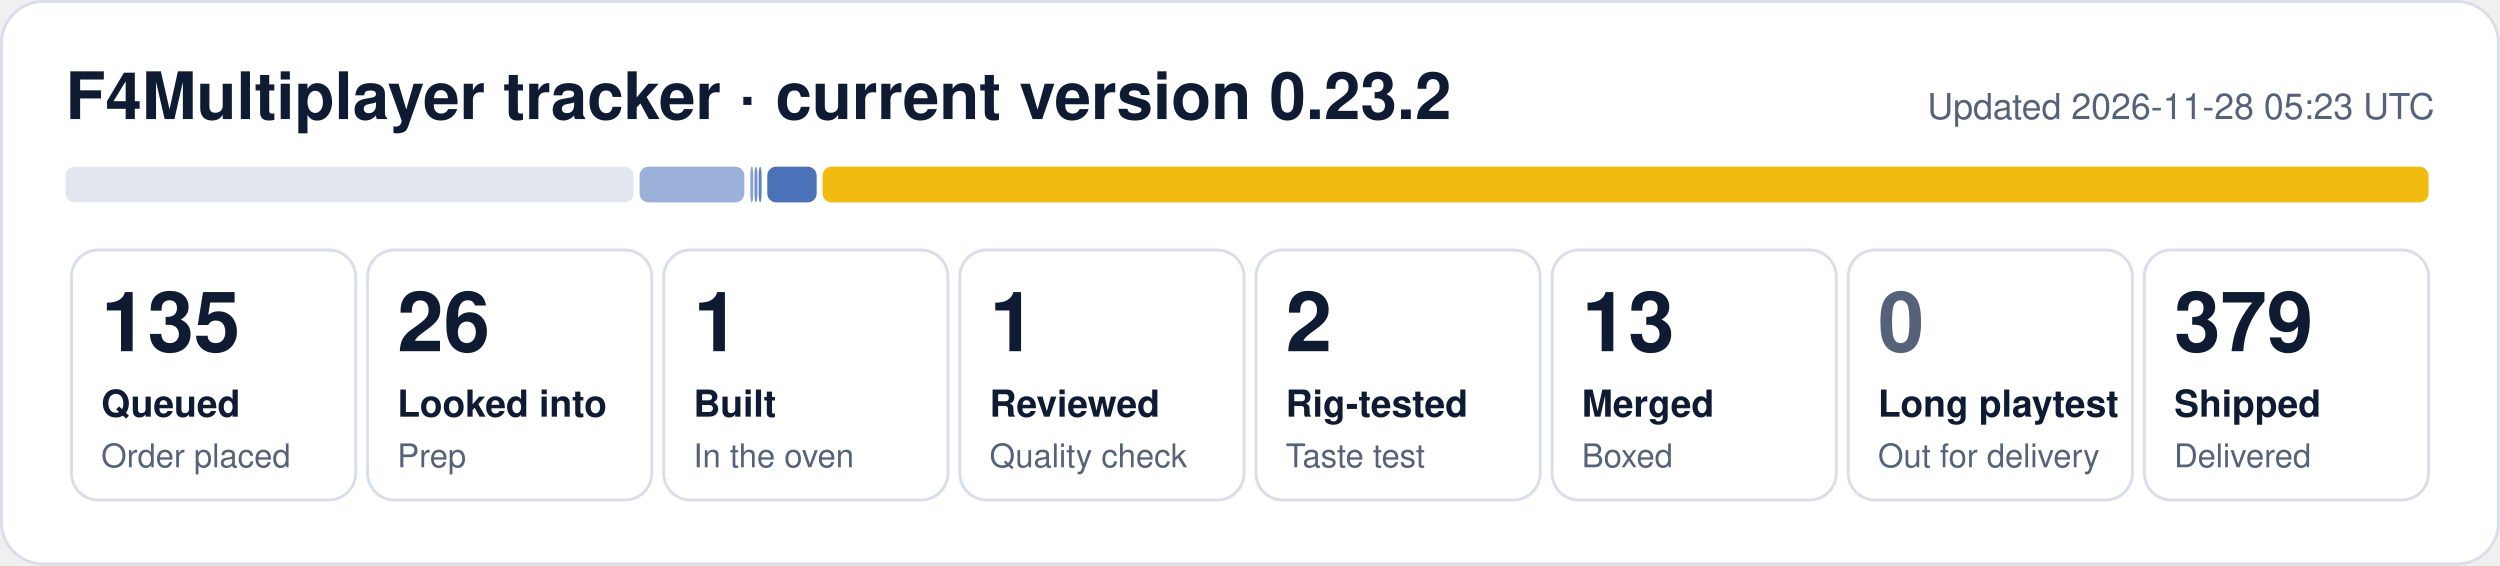
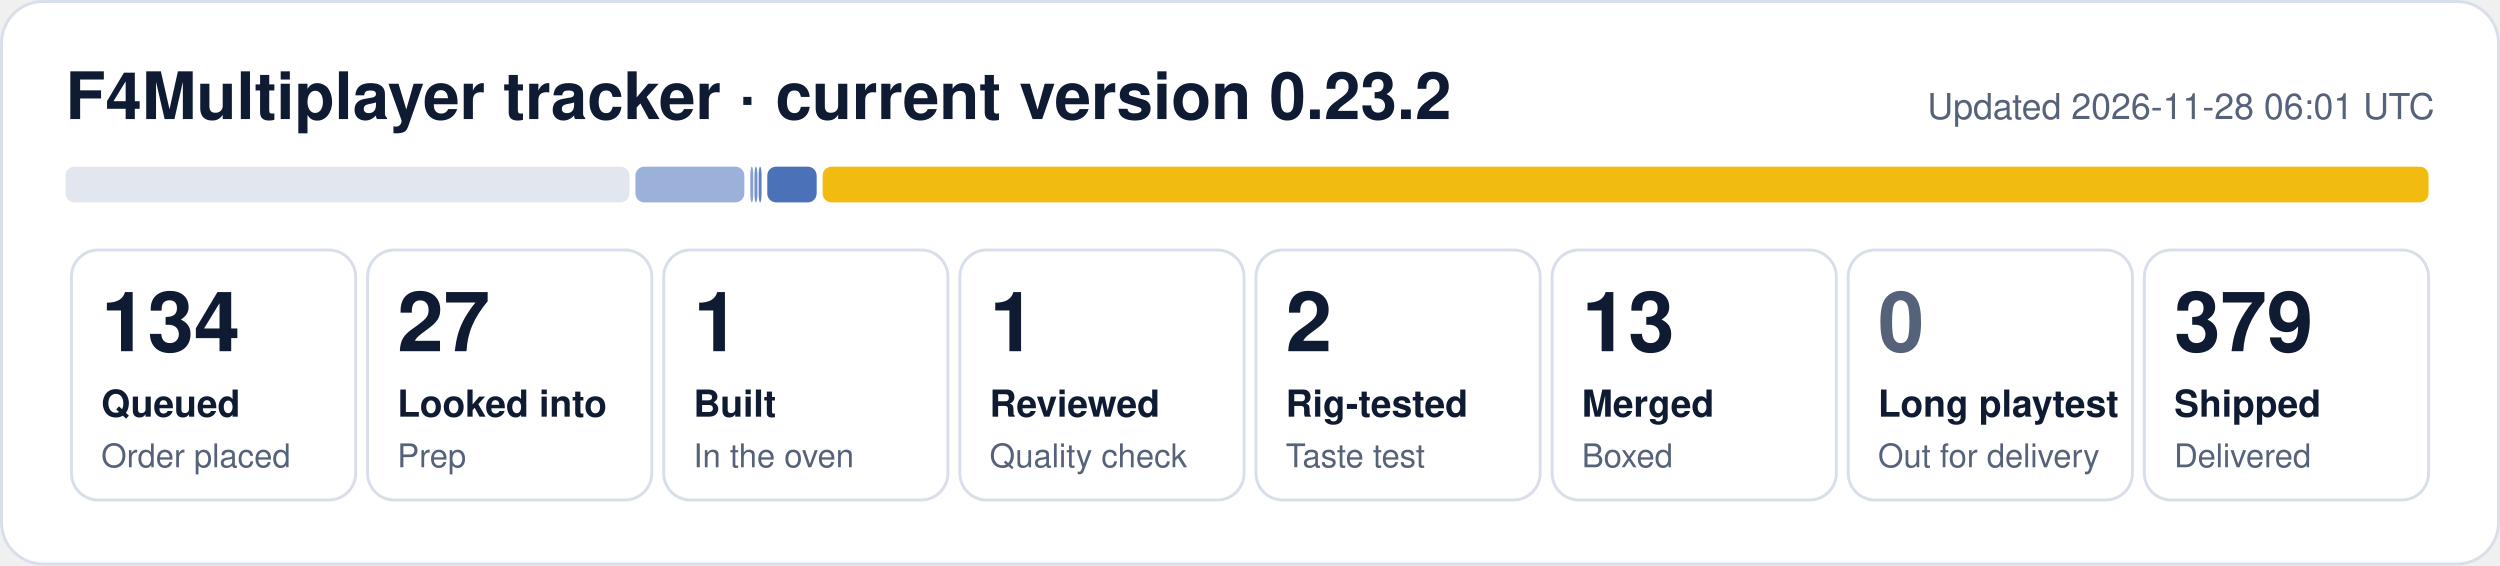
- <svg xmlns="http://www.w3.org/2000/svg" width="840" height="190" viewBox="0 0 840 190" role="img" aria-label="F4Multiplayer tracker: 135 queued, 26 looked into, 1 built, 1 reviewed, 2 rig-tested, 13 merged, 379 shipped">
+ <svg xmlns="http://www.w3.org/2000/svg" width="840" height="190" viewBox="0 0 840 190" role="img" aria-label="F4Multiplayer tracker: 134 queued, 27 looked into, 1 built, 1 reviewed, 2 rig-tested, 13 merged, 379 shipped">
  <rect x="0.5" y="0.5" width="839" height="189" rx="14" fill="#ffffff" stroke="#d9dfea" />
  <text x="22" y="40" font-family="Segoe UI, Helvetica, Arial, sans-serif" font-size="22" font-weight="700" fill="#0f1b33">F4Multiplayer tracker · current version 0.23.2</text>
-   <text x="818" y="40" font-family="Segoe UI, Helvetica, Arial, sans-serif" font-size="12" fill="#56627a" text-anchor="end">Updated 2026-11-28 05:23 UTC</text>
-   <rect x="22.0" y="56" width="190.9" height="12" rx="3" fill="#e1e6ef" fill-opacity="1.00" />
-   <rect x="214.9" y="56" width="35.2" height="12" rx="3" fill="#1f4fa8" fill-opacity="0.44" />
+   <text x="818" y="40" font-family="Segoe UI, Helvetica, Arial, sans-serif" font-size="12" fill="#56627a" text-anchor="end">Updated 2026-11-28 06:01 UTC</text>
+   <rect x="22.0" y="56" width="189.5" height="12" rx="3" fill="#e1e6ef" fill-opacity="1.00" />
+   <rect x="213.5" y="56" width="36.6" height="12" rx="3" fill="#1f4fa8" fill-opacity="0.44" />
  <rect x="252.1" y="56" width="1.0" height="12" rx="3" fill="#1f4fa8" fill-opacity="0.53" />
  <rect x="253.5" y="56" width="1.0" height="12" rx="3" fill="#1f4fa8" fill-opacity="0.62" />
  <rect x="254.9" y="56" width="1.0" height="12" rx="3" fill="#1f4fa8" fill-opacity="0.71" />
  <rect x="257.8" y="56" width="16.6" height="12" rx="3" fill="#1f4fa8" fill-opacity="0.80" />
  <rect x="276.4" y="56" width="539.6" height="12" rx="3" fill="#f0b90b" fill-opacity="0.98" />
  <rect x="24.0" y="84" width="95.5" height="84" rx="9" fill="none" stroke="#d9dfea" />
-   <text x="34.0" y="118" font-family="Segoe UI, Helvetica, Arial, sans-serif" font-size="28" font-weight="800" fill="#0f1b33">135</text>
+   <text x="34.0" y="118" font-family="Segoe UI, Helvetica, Arial, sans-serif" font-size="28" font-weight="800" fill="#0f1b33">134</text>
  <text x="34.0" y="140" font-family="Segoe UI, Helvetica, Arial, sans-serif" font-size="12.5" font-weight="600" fill="#0f1b33">Queued</text>
  <text x="34.0" y="157" font-family="Segoe UI, Helvetica, Arial, sans-serif" font-size="11" fill="#56627a">Order placed</text>
  <rect x="123.5" y="84" width="95.5" height="84" rx="9" fill="none" stroke="#d9dfea" />
-   <text x="133.5" y="118" font-family="Segoe UI, Helvetica, Arial, sans-serif" font-size="28" font-weight="800" fill="#0f1b33">26</text>
+   <text x="133.5" y="118" font-family="Segoe UI, Helvetica, Arial, sans-serif" font-size="28" font-weight="800" fill="#0f1b33">27</text>
  <text x="133.5" y="140" font-family="Segoe UI, Helvetica, Arial, sans-serif" font-size="12.5" font-weight="600" fill="#0f1b33">Looked into</text>
  <text x="133.5" y="157" font-family="Segoe UI, Helvetica, Arial, sans-serif" font-size="11" fill="#56627a">Prep</text>
  <rect x="223.0" y="84" width="95.5" height="84" rx="9" fill="none" stroke="#d9dfea" />
  <text x="233.0" y="118" font-family="Segoe UI, Helvetica, Arial, sans-serif" font-size="28" font-weight="800" fill="#0f1b33">1</text>
  <text x="233.0" y="140" font-family="Segoe UI, Helvetica, Arial, sans-serif" font-size="12.5" font-weight="600" fill="#0f1b33">Built</text>
  <text x="233.0" y="157" font-family="Segoe UI, Helvetica, Arial, sans-serif" font-size="11" fill="#56627a">In the oven</text>
  <rect x="322.5" y="84" width="95.5" height="84" rx="9" fill="none" stroke="#d9dfea" />
  <text x="332.5" y="118" font-family="Segoe UI, Helvetica, Arial, sans-serif" font-size="28" font-weight="800" fill="#0f1b33">1</text>
  <text x="332.5" y="140" font-family="Segoe UI, Helvetica, Arial, sans-serif" font-size="12.5" font-weight="600" fill="#0f1b33">Reviewed</text>
  <text x="332.5" y="157" font-family="Segoe UI, Helvetica, Arial, sans-serif" font-size="11" fill="#56627a">Quality check</text>
  <rect x="422.0" y="84" width="95.5" height="84" rx="9" fill="none" stroke="#d9dfea" />
  <text x="432.0" y="118" font-family="Segoe UI, Helvetica, Arial, sans-serif" font-size="28" font-weight="800" fill="#0f1b33">2</text>
  <text x="432.0" y="140" font-family="Segoe UI, Helvetica, Arial, sans-serif" font-size="12.5" font-weight="600" fill="#0f1b33">Rig-tested</text>
  <text x="432.0" y="157" font-family="Segoe UI, Helvetica, Arial, sans-serif" font-size="11" fill="#56627a">Taste test</text>
  <rect x="521.5" y="84" width="95.5" height="84" rx="9" fill="none" stroke="#d9dfea" />
  <text x="531.5" y="118" font-family="Segoe UI, Helvetica, Arial, sans-serif" font-size="28" font-weight="800" fill="#0f1b33">13</text>
  <text x="531.5" y="140" font-family="Segoe UI, Helvetica, Arial, sans-serif" font-size="12.5" font-weight="600" fill="#0f1b33">Merged</text>
  <text x="531.5" y="157" font-family="Segoe UI, Helvetica, Arial, sans-serif" font-size="11" fill="#56627a">Boxed</text>
  <rect x="621.0" y="84" width="95.5" height="84" rx="9" fill="none" stroke="#d9dfea" />
  <text x="631.0" y="118" font-family="Segoe UI, Helvetica, Arial, sans-serif" font-size="28" font-weight="800" fill="#56627a">0</text>
  <text x="631.0" y="140" font-family="Segoe UI, Helvetica, Arial, sans-serif" font-size="12.5" font-weight="600" fill="#0f1b33">Long playtest</text>
  <text x="631.0" y="157" font-family="Segoe UI, Helvetica, Arial, sans-serif" font-size="11" fill="#56627a">Out for delivery</text>
  <rect x="720.5" y="84" width="95.5" height="84" rx="9" fill="none" stroke="#d9dfea" />
  <text x="730.5" y="118" font-family="Segoe UI, Helvetica, Arial, sans-serif" font-size="28" font-weight="800" fill="#0f1b33">379</text>
  <text x="730.5" y="140" font-family="Segoe UI, Helvetica, Arial, sans-serif" font-size="12.5" font-weight="600" fill="#0f1b33">Shipped</text>
  <text x="730.5" y="157" font-family="Segoe UI, Helvetica, Arial, sans-serif" font-size="11" fill="#56627a">Delivered</text>
</svg>
